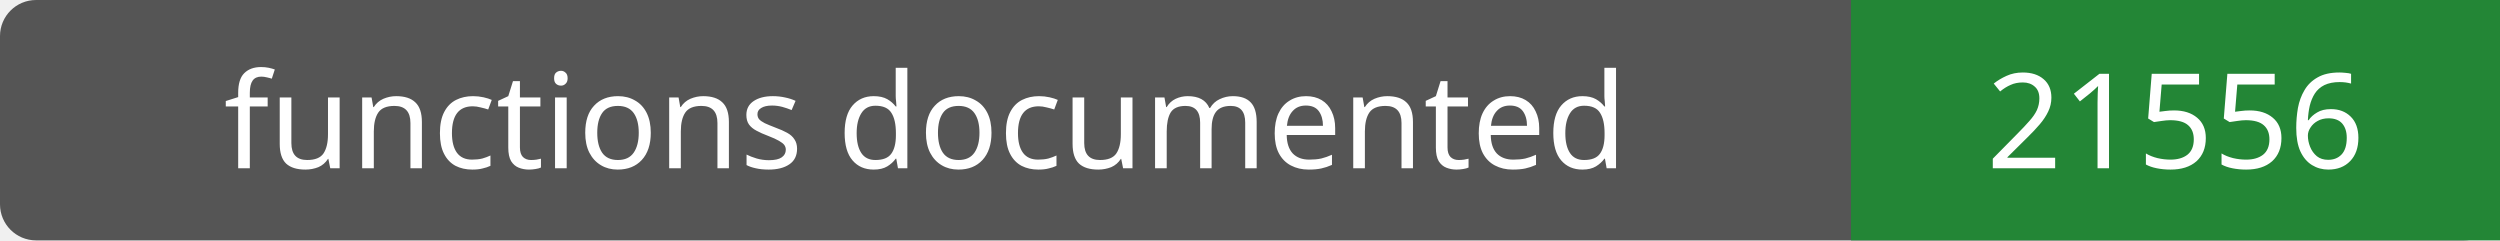
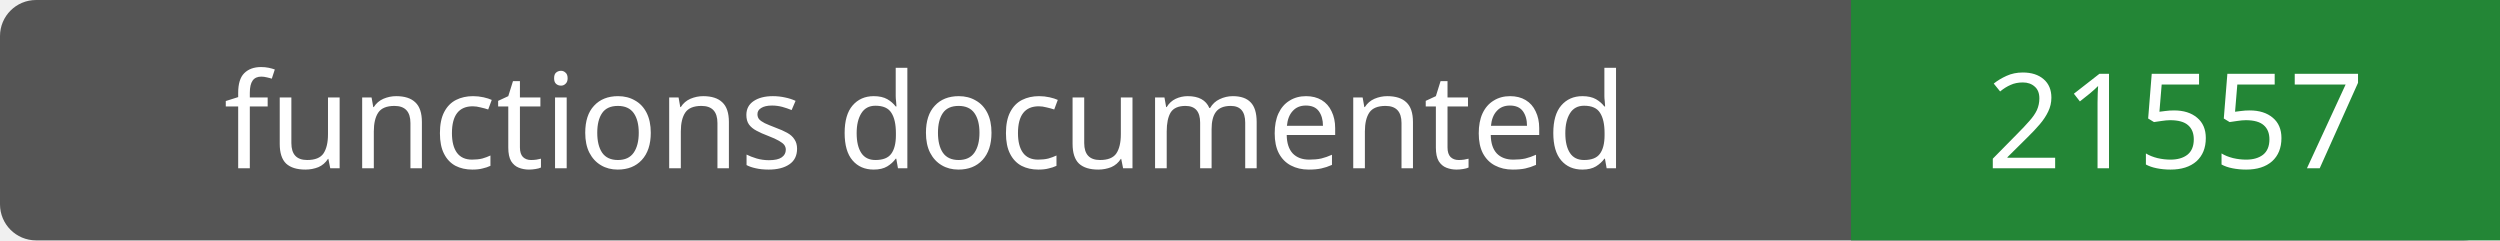
- <svg xmlns="http://www.w3.org/2000/svg" width="208" height="20" role="img" aria-label="functions documented: 21556">
+ <svg xmlns="http://www.w3.org/2000/svg" width="208" height="20" role="img" aria-label="functions documented: 21557">
  <rect width="208" height="20" rx="3" fill="#555" />
  <path fill="#238636" d="M154 0h54v20H154z" />
  <g fill="#fff" text-anchor="middle" font-family="Verdana,sans-serif" font-size="11">
    <text x="77.0" y="14">functions documented</text>
-     <text x="181.0" y="14">21556</text>
+     <text x="181.0" y="14">21557</text>
  </g>
</svg>
